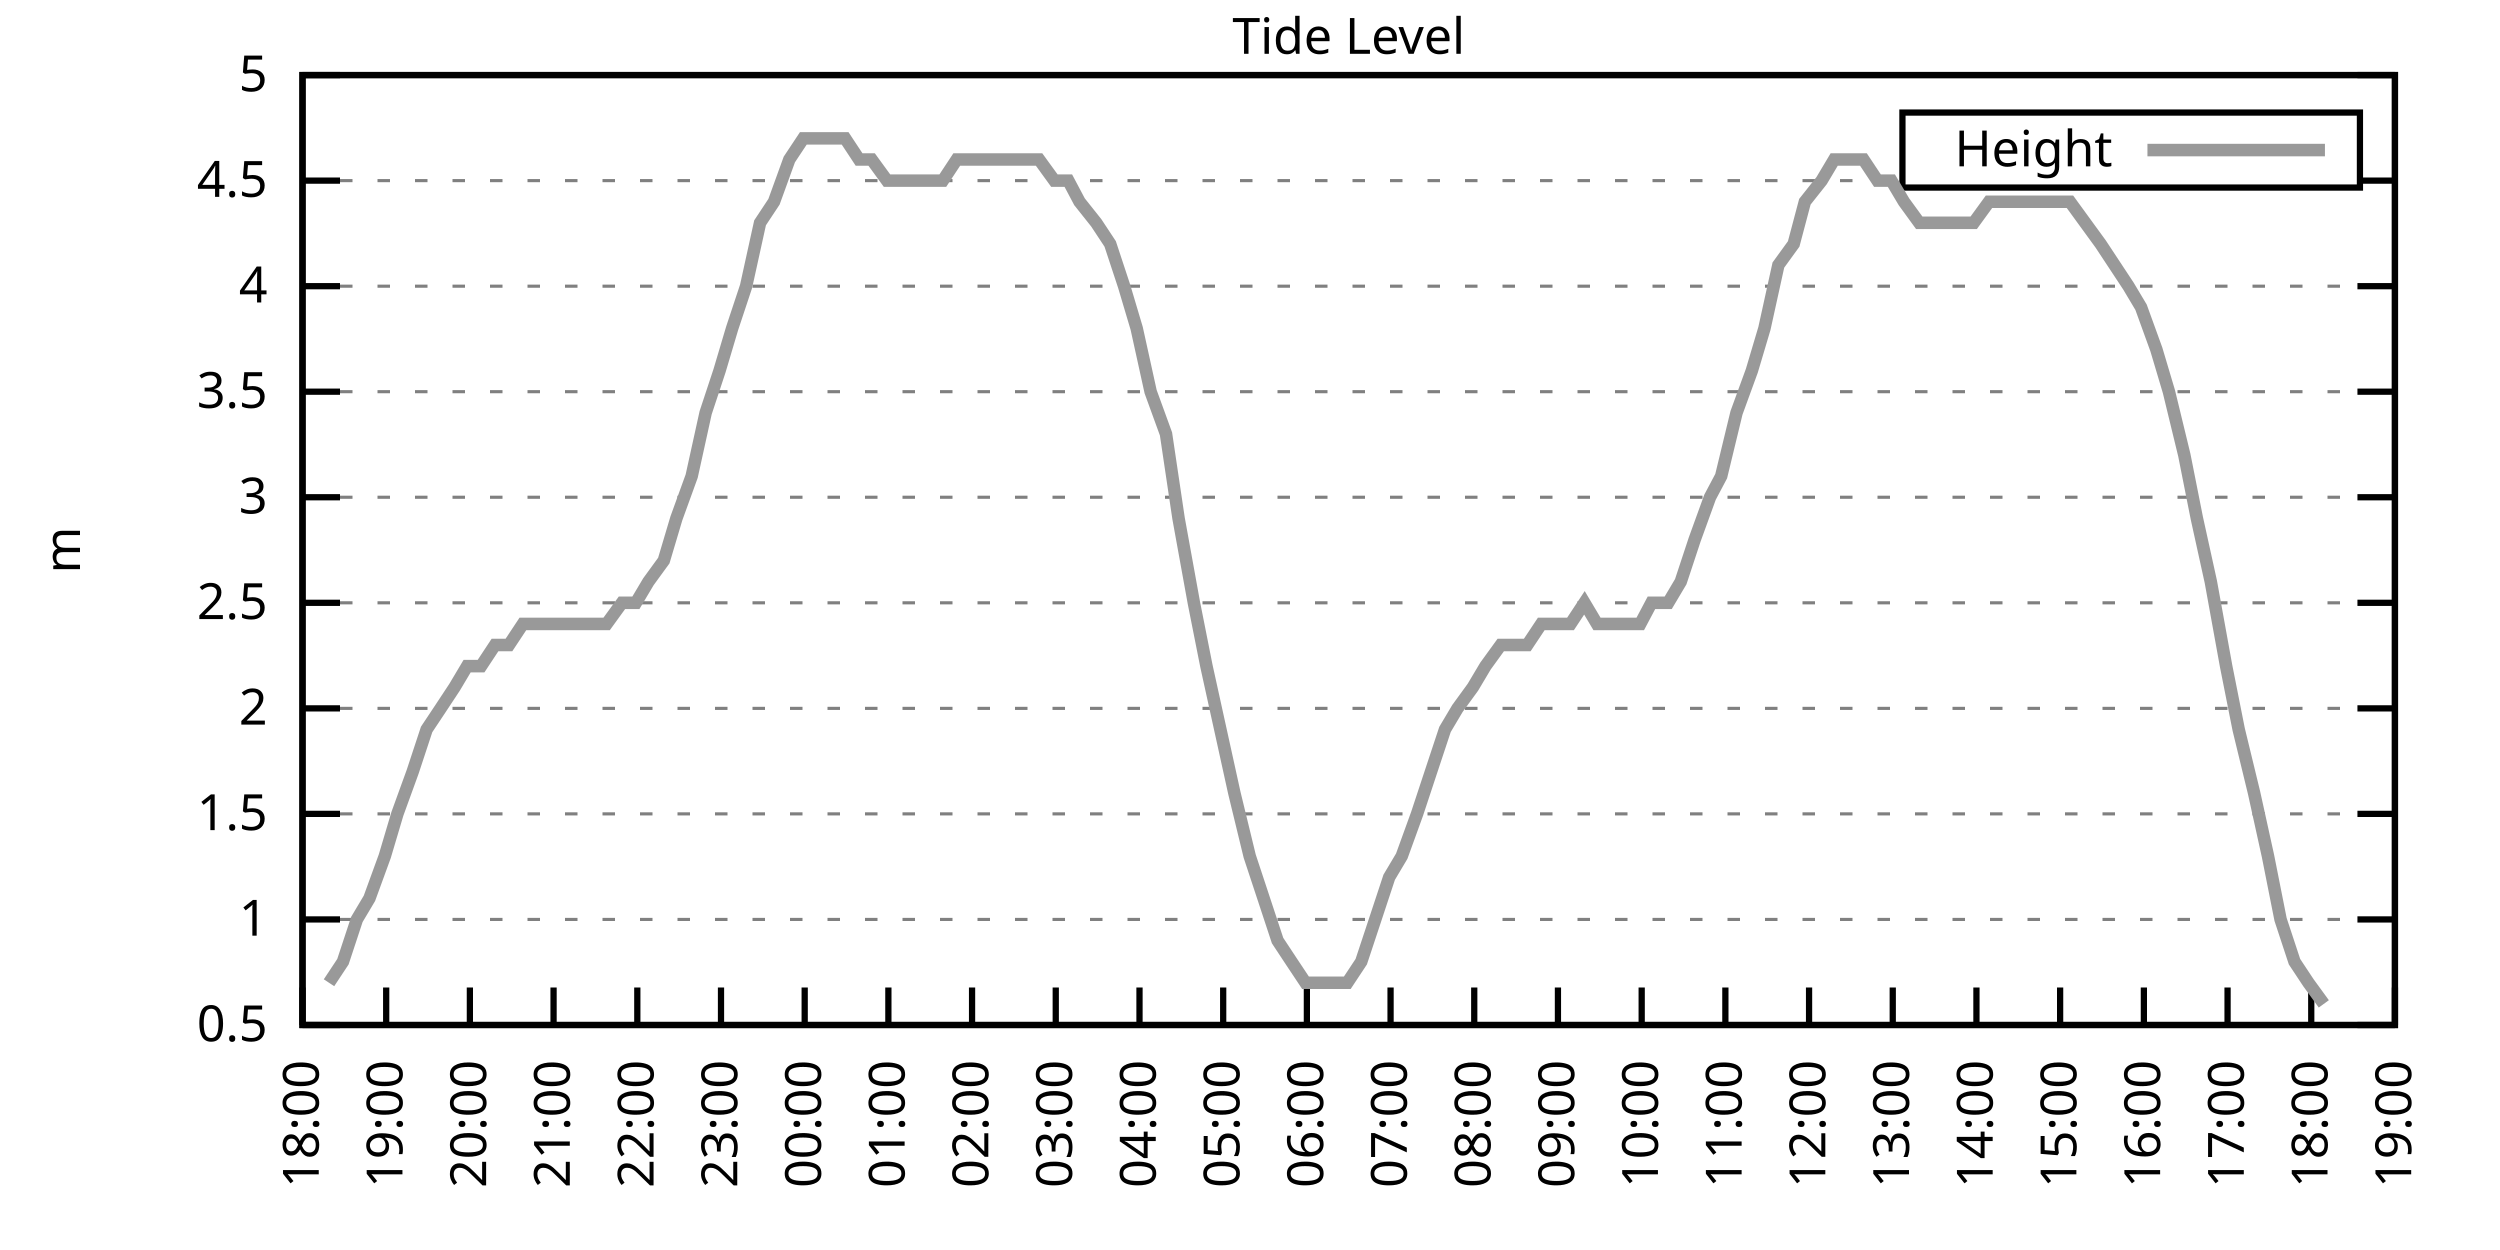
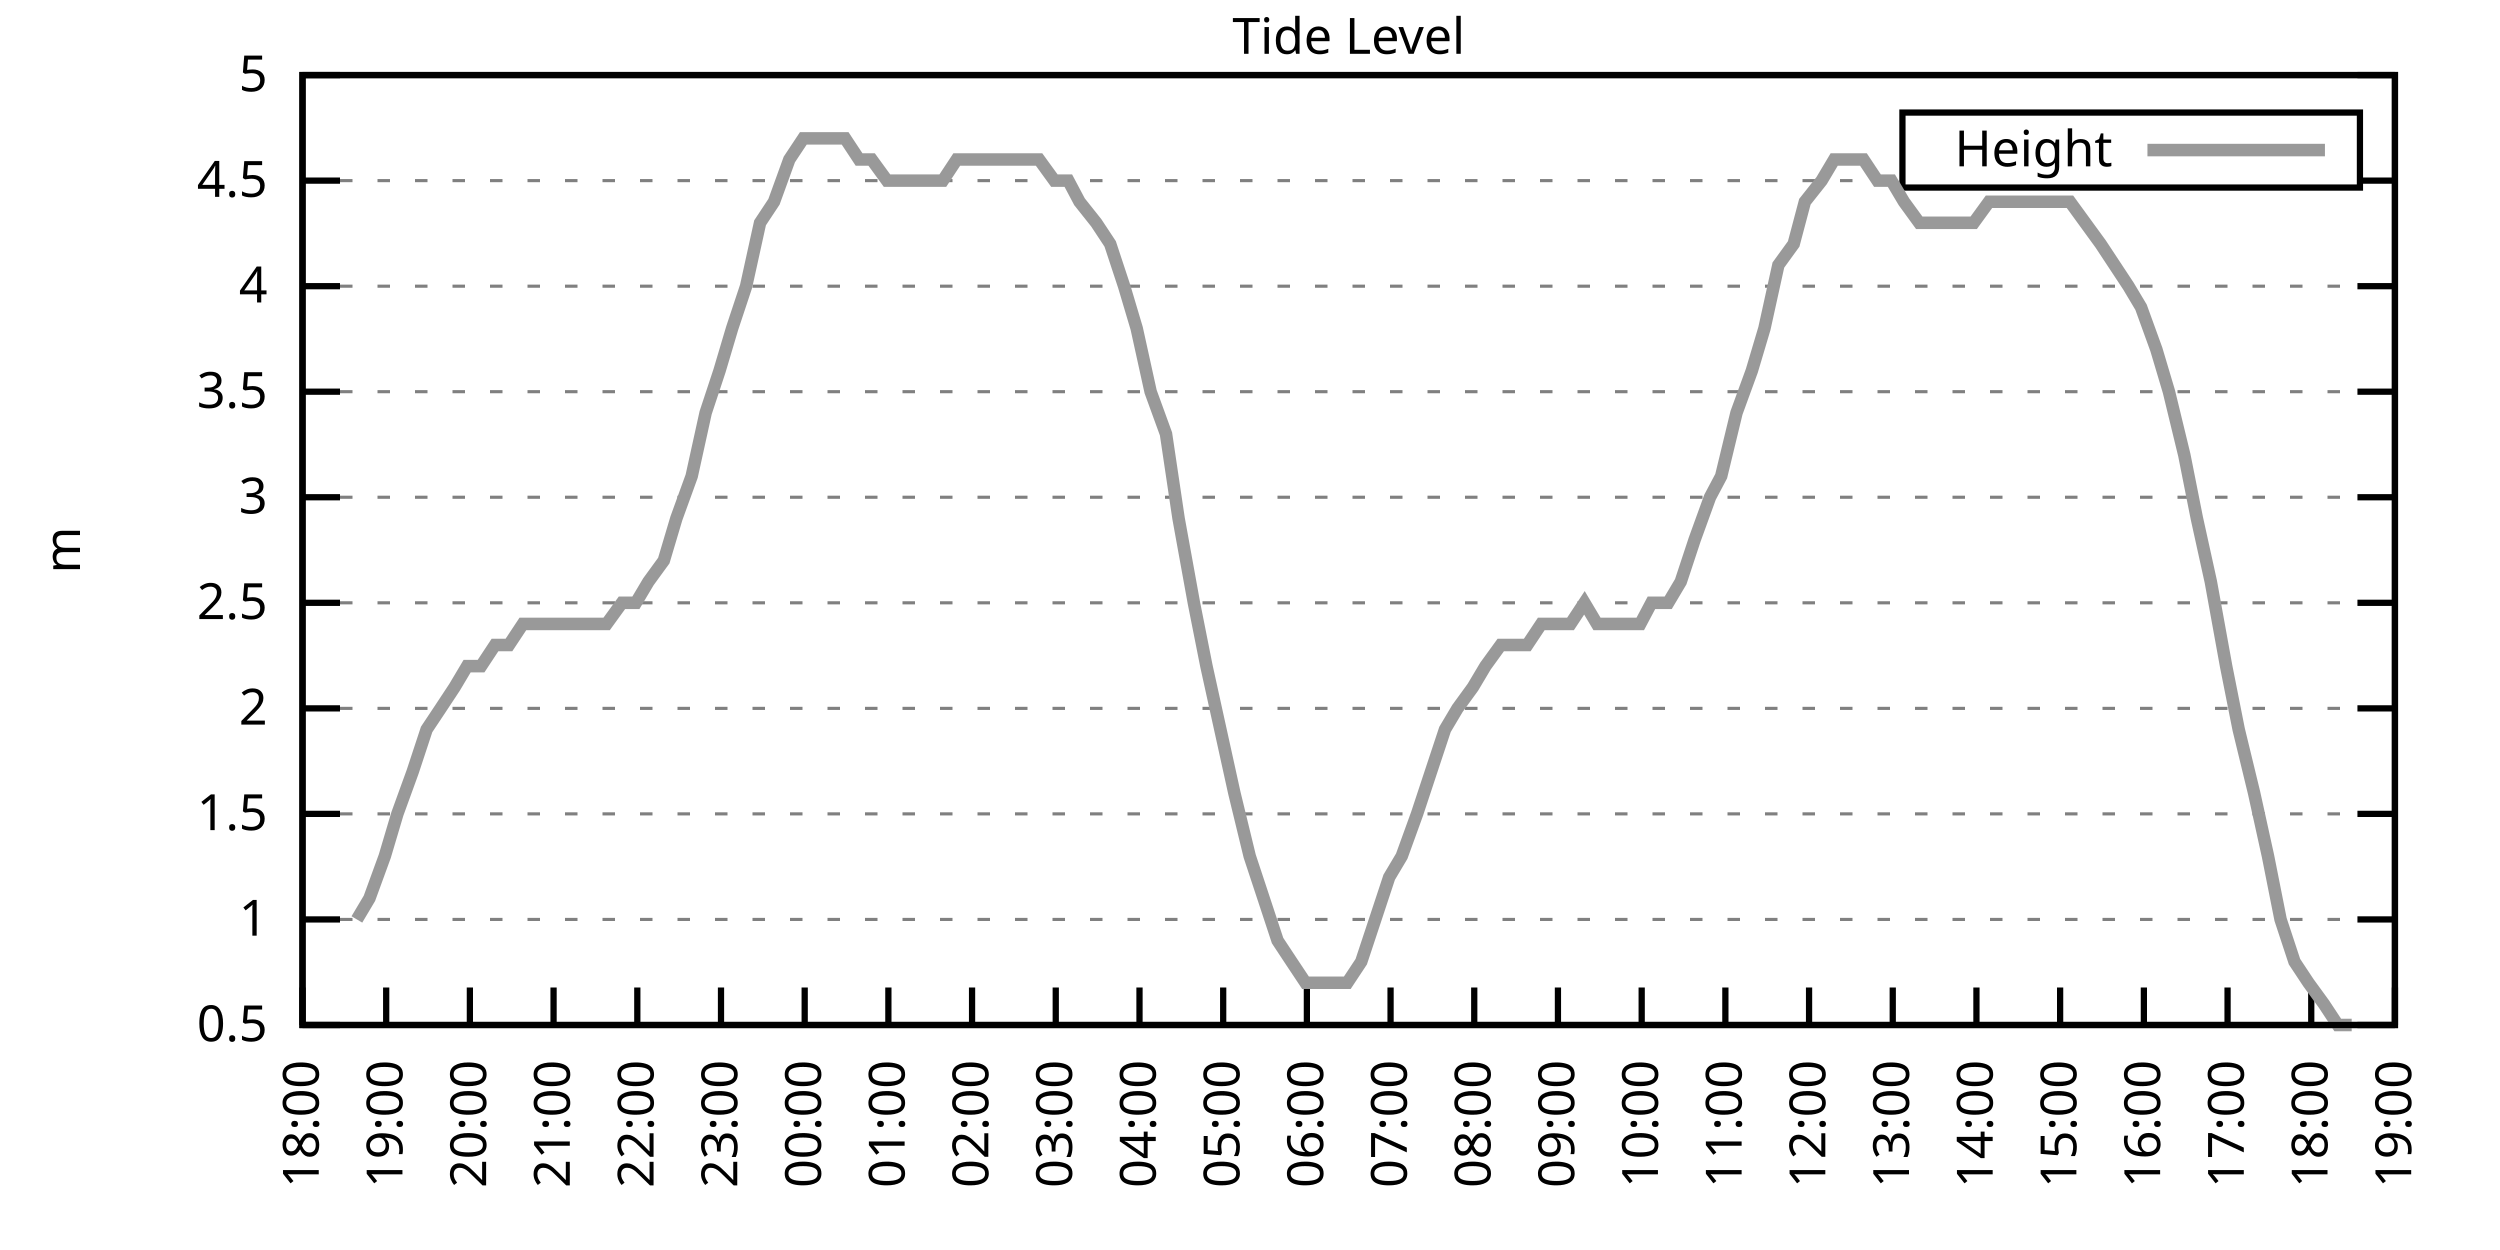
<svg xmlns="http://www.w3.org/2000/svg" xmlns:xlink="http://www.w3.org/1999/xlink" width="400" height="200" viewBox="0 0 400 200">
  <g id="gnuplot_canvas">
    <rect x="0" y="0" width="400" height="200" fill="none" />
    <defs>
      <circle id="gpDot" r="0.5" stroke-width="0.5" stroke="currentColor" />
      <path id="gpPt0" stroke-width="0.333" stroke="currentColor" d="M-1,0 h2 M0,-1 v2" />
      <path id="gpPt1" stroke-width="0.333" stroke="currentColor" d="M-1,-1 L1,1 M1,-1 L-1,1" />
      <path id="gpPt2" stroke-width="0.333" stroke="currentColor" d="M-1,0 L1,0 M0,-1 L0,1 M-1,-1 L1,1 M-1,1 L1,-1" />
      <rect id="gpPt3" stroke-width="0.333" stroke="currentColor" x="-1" y="-1" width="2" height="2" />
      <rect id="gpPt4" stroke-width="0.333" stroke="currentColor" fill="currentColor" x="-1" y="-1" width="2" height="2" />
      <circle id="gpPt5" stroke-width="0.333" stroke="currentColor" cx="0" cy="0" r="1" />
      <use xlink:href="#gpPt5" id="gpPt6" fill="currentColor" stroke="none" />
      <path id="gpPt7" stroke-width="0.333" stroke="currentColor" d="M0,-1.33 L-1.33,0.67 L1.33,0.67 z" />
      <use xlink:href="#gpPt7" id="gpPt8" fill="currentColor" stroke="none" />
      <use xlink:href="#gpPt7" id="gpPt9" stroke="currentColor" transform="rotate(180)" />
      <use xlink:href="#gpPt9" id="gpPt10" fill="currentColor" stroke="none" />
      <use xlink:href="#gpPt3" id="gpPt11" stroke="currentColor" transform="rotate(45)" />
      <use xlink:href="#gpPt11" id="gpPt12" fill="currentColor" stroke="none" />
      <path id="gpPt13" stroke-width="0.333" stroke="currentColor" d="M0,1.330 L1.265,0.411 L0.782,-1.067 L-0.782,-1.076 L-1.265,0.411 z" />
      <use xlink:href="#gpPt13" id="gpPt14" fill="currentColor" stroke="none" />
      <filter id="textbox" filterUnits="objectBoundingBox" x="0" y="0" height="1" width="1">
        <feFlood flood-color="white" flood-opacity="1" result="bgnd" />
        <feComposite in="SourceGraphic" in2="bgnd" operator="atop" />
      </filter>
      <filter id="greybox" filterUnits="objectBoundingBox" x="0" y="0" height="1" width="1">
        <feFlood flood-color="lightgrey" flood-opacity="1" result="grey" />
        <feComposite in="SourceGraphic" in2="grey" operator="atop" />
      </filter>
    </defs>
    <g fill="none" color="white" stroke="currentColor" stroke-width="1.00" stroke-linecap="butt" stroke-linejoin="miter">
</g>
    <g fill="none" color="black" stroke="currentColor" stroke-width="1.00" stroke-linecap="butt" stroke-linejoin="miter">
      <g stroke="none" shape-rendering="crispEdges">
        <polygon fill="rgb(255, 255, 255)" points="48.40,164.00 383.18,164.00 383.18,12.02 48.40,12.02 " />
      </g>
    </g>
    <g fill="none" color="black" stroke="currentColor" stroke-width="1.00" stroke-linecap="butt" stroke-linejoin="miter">
</g>
    <g fill="none" color="black" stroke="black" stroke-width="0.50" stroke-linecap="butt" stroke-linejoin="miter">
</g>
    <g fill="none" color="gray" stroke="currentColor" stroke-width="0.50" stroke-linecap="butt" stroke-linejoin="miter">
      <path stroke="gray" stroke-dasharray="2,4" class="gridline" d="M48.40,164.00 L383.19,164.00  " />
    </g>
    <g fill="none" color="gray" stroke="gray" stroke-width="1.00" stroke-linecap="butt" stroke-linejoin="miter">
</g>
    <g fill="none" color="black" stroke="currentColor" stroke-width="1.00" stroke-linecap="butt" stroke-linejoin="miter">
      <path stroke="black" d="M48.40,164.00 L54.40,164.00 M383.19,164.00 L377.19,164.00  " />
      <g transform="translate(42.80,166.60)" stroke="none" fill="black" font-family="Sans" font-size="8.00" text-anchor="end">
        <text>
          <tspan font-family="Sans"> 0.5</tspan>
        </text>
      </g>
    </g>
    <g fill="none" color="black" stroke="currentColor" stroke-width="1.00" stroke-linecap="butt" stroke-linejoin="miter">
</g>
    <g fill="none" color="black" stroke="black" stroke-width="0.50" stroke-linecap="butt" stroke-linejoin="miter">
</g>
    <g fill="none" color="gray" stroke="currentColor" stroke-width="0.50" stroke-linecap="butt" stroke-linejoin="miter">
      <path stroke="gray" stroke-dasharray="2,4" class="gridline" d="M48.40,147.11 L383.19,147.11  " />
    </g>
    <g fill="none" color="gray" stroke="gray" stroke-width="1.00" stroke-linecap="butt" stroke-linejoin="miter">
</g>
    <g fill="none" color="black" stroke="currentColor" stroke-width="1.00" stroke-linecap="butt" stroke-linejoin="miter">
      <path stroke="black" d="M48.40,147.11 L54.40,147.11 M383.19,147.11 L377.19,147.11  " />
      <g transform="translate(42.80,149.71)" stroke="none" fill="black" font-family="Sans" font-size="8.00" text-anchor="end">
        <text>
          <tspan font-family="Sans"> 1</tspan>
        </text>
      </g>
    </g>
    <g fill="none" color="black" stroke="currentColor" stroke-width="1.00" stroke-linecap="butt" stroke-linejoin="miter">
</g>
    <g fill="none" color="black" stroke="black" stroke-width="0.50" stroke-linecap="butt" stroke-linejoin="miter">
</g>
    <g fill="none" color="gray" stroke="currentColor" stroke-width="0.50" stroke-linecap="butt" stroke-linejoin="miter">
      <path stroke="gray" stroke-dasharray="2,4" class="gridline" d="M48.40,130.22 L383.19,130.22  " />
    </g>
    <g fill="none" color="gray" stroke="gray" stroke-width="1.00" stroke-linecap="butt" stroke-linejoin="miter">
</g>
    <g fill="none" color="black" stroke="currentColor" stroke-width="1.00" stroke-linecap="butt" stroke-linejoin="miter">
      <path stroke="black" d="M48.40,130.22 L54.40,130.22 M383.19,130.22 L377.19,130.22  " />
      <g transform="translate(42.80,132.82)" stroke="none" fill="black" font-family="Sans" font-size="8.00" text-anchor="end">
        <text>
          <tspan font-family="Sans"> 1.5</tspan>
        </text>
      </g>
    </g>
    <g fill="none" color="black" stroke="currentColor" stroke-width="1.00" stroke-linecap="butt" stroke-linejoin="miter">
</g>
    <g fill="none" color="black" stroke="black" stroke-width="0.50" stroke-linecap="butt" stroke-linejoin="miter">
</g>
    <g fill="none" color="gray" stroke="currentColor" stroke-width="0.50" stroke-linecap="butt" stroke-linejoin="miter">
      <path stroke="gray" stroke-dasharray="2,4" class="gridline" d="M48.40,113.34 L383.19,113.34  " />
    </g>
    <g fill="none" color="gray" stroke="gray" stroke-width="1.00" stroke-linecap="butt" stroke-linejoin="miter">
</g>
    <g fill="none" color="black" stroke="currentColor" stroke-width="1.00" stroke-linecap="butt" stroke-linejoin="miter">
      <path stroke="black" d="M48.40,113.34 L54.40,113.34 M383.19,113.34 L377.19,113.34  " />
      <g transform="translate(42.80,115.94)" stroke="none" fill="black" font-family="Sans" font-size="8.00" text-anchor="end">
        <text>
          <tspan font-family="Sans"> 2</tspan>
        </text>
      </g>
    </g>
    <g fill="none" color="black" stroke="currentColor" stroke-width="1.00" stroke-linecap="butt" stroke-linejoin="miter">
</g>
    <g fill="none" color="black" stroke="black" stroke-width="0.50" stroke-linecap="butt" stroke-linejoin="miter">
</g>
    <g fill="none" color="gray" stroke="currentColor" stroke-width="0.50" stroke-linecap="butt" stroke-linejoin="miter">
      <path stroke="gray" stroke-dasharray="2,4" class="gridline" d="M48.40,96.45 L383.19,96.45  " />
    </g>
    <g fill="none" color="gray" stroke="gray" stroke-width="1.00" stroke-linecap="butt" stroke-linejoin="miter">
</g>
    <g fill="none" color="black" stroke="currentColor" stroke-width="1.00" stroke-linecap="butt" stroke-linejoin="miter">
      <path stroke="black" d="M48.40,96.45 L54.40,96.45 M383.19,96.45 L377.19,96.45  " />
      <g transform="translate(42.80,99.05)" stroke="none" fill="black" font-family="Sans" font-size="8.00" text-anchor="end">
        <text>
          <tspan font-family="Sans"> 2.5</tspan>
        </text>
      </g>
    </g>
    <g fill="none" color="black" stroke="currentColor" stroke-width="1.00" stroke-linecap="butt" stroke-linejoin="miter">
</g>
    <g fill="none" color="black" stroke="black" stroke-width="0.50" stroke-linecap="butt" stroke-linejoin="miter">
</g>
    <g fill="none" color="gray" stroke="currentColor" stroke-width="0.50" stroke-linecap="butt" stroke-linejoin="miter">
      <path stroke="gray" stroke-dasharray="2,4" class="gridline" d="M48.40,79.56 L383.19,79.56  " />
    </g>
    <g fill="none" color="gray" stroke="gray" stroke-width="1.00" stroke-linecap="butt" stroke-linejoin="miter">
</g>
    <g fill="none" color="black" stroke="currentColor" stroke-width="1.00" stroke-linecap="butt" stroke-linejoin="miter">
      <path stroke="black" d="M48.40,79.56 L54.40,79.56 M383.19,79.56 L377.19,79.56  " />
      <g transform="translate(42.80,82.16)" stroke="none" fill="black" font-family="Sans" font-size="8.00" text-anchor="end">
        <text>
          <tspan font-family="Sans"> 3</tspan>
        </text>
      </g>
    </g>
    <g fill="none" color="black" stroke="currentColor" stroke-width="1.00" stroke-linecap="butt" stroke-linejoin="miter">
</g>
    <g fill="none" color="black" stroke="black" stroke-width="0.50" stroke-linecap="butt" stroke-linejoin="miter">
</g>
    <g fill="none" color="gray" stroke="currentColor" stroke-width="0.50" stroke-linecap="butt" stroke-linejoin="miter">
      <path stroke="gray" stroke-dasharray="2,4" class="gridline" d="M48.40,62.67 L383.19,62.67  " />
    </g>
    <g fill="none" color="gray" stroke="gray" stroke-width="1.00" stroke-linecap="butt" stroke-linejoin="miter">
</g>
    <g fill="none" color="black" stroke="currentColor" stroke-width="1.00" stroke-linecap="butt" stroke-linejoin="miter">
      <path stroke="black" d="M48.40,62.67 L54.40,62.67 M383.19,62.67 L377.19,62.67  " />
      <g transform="translate(42.80,65.27)" stroke="none" fill="black" font-family="Sans" font-size="8.00" text-anchor="end">
        <text>
          <tspan font-family="Sans"> 3.5</tspan>
        </text>
      </g>
    </g>
    <g fill="none" color="black" stroke="currentColor" stroke-width="1.00" stroke-linecap="butt" stroke-linejoin="miter">
</g>
    <g fill="none" color="black" stroke="black" stroke-width="0.50" stroke-linecap="butt" stroke-linejoin="miter">
</g>
    <g fill="none" color="gray" stroke="currentColor" stroke-width="0.50" stroke-linecap="butt" stroke-linejoin="miter">
      <path stroke="gray" stroke-dasharray="2,4" class="gridline" d="M48.40,45.79 L383.19,45.79  " />
    </g>
    <g fill="none" color="gray" stroke="gray" stroke-width="1.00" stroke-linecap="butt" stroke-linejoin="miter">
</g>
    <g fill="none" color="black" stroke="currentColor" stroke-width="1.00" stroke-linecap="butt" stroke-linejoin="miter">
      <path stroke="black" d="M48.40,45.79 L54.40,45.79 M383.19,45.79 L377.19,45.79  " />
      <g transform="translate(42.80,48.39)" stroke="none" fill="black" font-family="Sans" font-size="8.00" text-anchor="end">
        <text>
          <tspan font-family="Sans"> 4</tspan>
        </text>
      </g>
    </g>
    <g fill="none" color="black" stroke="currentColor" stroke-width="1.00" stroke-linecap="butt" stroke-linejoin="miter">
</g>
    <g fill="none" color="black" stroke="black" stroke-width="0.50" stroke-linecap="butt" stroke-linejoin="miter">
</g>
    <g fill="none" color="gray" stroke="currentColor" stroke-width="0.50" stroke-linecap="butt" stroke-linejoin="miter">
      <path stroke="gray" stroke-dasharray="2,4" class="gridline" d="M48.40,28.90 L304.39,28.90 M377.59,28.90 L383.19,28.90  " />
    </g>
    <g fill="none" color="gray" stroke="gray" stroke-width="1.00" stroke-linecap="butt" stroke-linejoin="miter">
</g>
    <g fill="none" color="black" stroke="currentColor" stroke-width="1.00" stroke-linecap="butt" stroke-linejoin="miter">
      <path stroke="black" d="M48.40,28.90 L54.40,28.90 M383.19,28.90 L377.19,28.90  " />
      <g transform="translate(42.80,31.50)" stroke="none" fill="black" font-family="Sans" font-size="8.00" text-anchor="end">
        <text>
          <tspan font-family="Sans"> 4.5</tspan>
        </text>
      </g>
    </g>
    <g fill="none" color="black" stroke="currentColor" stroke-width="1.00" stroke-linecap="butt" stroke-linejoin="miter">
</g>
    <g fill="none" color="black" stroke="black" stroke-width="0.50" stroke-linecap="butt" stroke-linejoin="miter">
</g>
    <g fill="none" color="gray" stroke="currentColor" stroke-width="0.50" stroke-linecap="butt" stroke-linejoin="miter">
      <path stroke="gray" stroke-dasharray="2,4" class="gridline" d="M48.40,12.01 L383.19,12.01  " />
    </g>
    <g fill="none" color="gray" stroke="gray" stroke-width="1.00" stroke-linecap="butt" stroke-linejoin="miter">
</g>
    <g fill="none" color="black" stroke="currentColor" stroke-width="1.00" stroke-linecap="butt" stroke-linejoin="miter">
      <path stroke="black" d="M48.40,12.01 L54.40,12.01 M383.19,12.01 L377.19,12.01  " />
      <g transform="translate(42.80,14.61)" stroke="none" fill="black" font-family="Sans" font-size="8.00" text-anchor="end">
        <text>
          <tspan font-family="Sans"> 5</tspan>
        </text>
      </g>
    </g>
    <g fill="none" color="black" stroke="currentColor" stroke-width="1.00" stroke-linecap="butt" stroke-linejoin="miter">
      <path stroke="black" d="M48.40,164.00 L48.40,158.00  " />
      <g transform="translate(51.00,169.60) rotate(270.00)" stroke="none" fill="black" font-family="Sans" font-size="8.00" text-anchor="end">
        <text>
          <tspan font-family="Sans">18:00</tspan>
        </text>
      </g>
    </g>
    <g fill="none" color="black" stroke="currentColor" stroke-width="1.00" stroke-linecap="butt" stroke-linejoin="miter">
      <path stroke="black" d="M61.79,164.00 L61.79,158.00  " />
      <g transform="translate(64.39,169.60) rotate(270.00)" stroke="none" fill="black" font-family="Sans" font-size="8.00" text-anchor="end">
        <text>
          <tspan font-family="Sans">19:00</tspan>
        </text>
      </g>
    </g>
    <g fill="none" color="black" stroke="currentColor" stroke-width="1.00" stroke-linecap="butt" stroke-linejoin="miter">
      <path stroke="black" d="M75.18,164.00 L75.18,158.00  " />
      <g transform="translate(77.78,169.60) rotate(270.00)" stroke="none" fill="black" font-family="Sans" font-size="8.00" text-anchor="end">
        <text>
          <tspan font-family="Sans">20:00</tspan>
        </text>
      </g>
    </g>
    <g fill="none" color="black" stroke="currentColor" stroke-width="1.00" stroke-linecap="butt" stroke-linejoin="miter">
      <path stroke="black" d="M88.57,164.00 L88.57,158.00  " />
      <g transform="translate(91.17,169.60) rotate(270.00)" stroke="none" fill="black" font-family="Sans" font-size="8.00" text-anchor="end">
        <text>
          <tspan font-family="Sans">21:00</tspan>
        </text>
      </g>
    </g>
    <g fill="none" color="black" stroke="currentColor" stroke-width="1.00" stroke-linecap="butt" stroke-linejoin="miter">
      <path stroke="black" d="M101.97,164.00 L101.97,158.00  " />
      <g transform="translate(104.57,169.60) rotate(270.00)" stroke="none" fill="black" font-family="Sans" font-size="8.00" text-anchor="end">
        <text>
          <tspan font-family="Sans">22:00</tspan>
        </text>
      </g>
    </g>
    <g fill="none" color="black" stroke="currentColor" stroke-width="1.00" stroke-linecap="butt" stroke-linejoin="miter">
      <path stroke="black" d="M115.36,164.00 L115.36,158.00  " />
      <g transform="translate(117.96,169.60) rotate(270.00)" stroke="none" fill="black" font-family="Sans" font-size="8.00" text-anchor="end">
        <text>
          <tspan font-family="Sans">23:00</tspan>
        </text>
      </g>
    </g>
    <g fill="none" color="black" stroke="currentColor" stroke-width="1.00" stroke-linecap="butt" stroke-linejoin="miter">
      <path stroke="black" d="M128.75,164.00 L128.75,158.00  " />
      <g transform="translate(131.35,169.60) rotate(270.00)" stroke="none" fill="black" font-family="Sans" font-size="8.00" text-anchor="end">
        <text>
          <tspan font-family="Sans">00:00</tspan>
        </text>
      </g>
    </g>
    <g fill="none" color="black" stroke="currentColor" stroke-width="1.00" stroke-linecap="butt" stroke-linejoin="miter">
      <path stroke="black" d="M142.14,164.00 L142.14,158.00  " />
      <g transform="translate(144.74,169.60) rotate(270.00)" stroke="none" fill="black" font-family="Sans" font-size="8.00" text-anchor="end">
        <text>
          <tspan font-family="Sans">01:00</tspan>
        </text>
      </g>
    </g>
    <g fill="none" color="black" stroke="currentColor" stroke-width="1.00" stroke-linecap="butt" stroke-linejoin="miter">
      <path stroke="black" d="M155.53,164.00 L155.53,158.00  " />
      <g transform="translate(158.13,169.60) rotate(270.00)" stroke="none" fill="black" font-family="Sans" font-size="8.00" text-anchor="end">
        <text>
          <tspan font-family="Sans">02:00</tspan>
        </text>
      </g>
    </g>
    <g fill="none" color="black" stroke="currentColor" stroke-width="1.00" stroke-linecap="butt" stroke-linejoin="miter">
      <path stroke="black" d="M168.92,164.00 L168.92,158.00  " />
      <g transform="translate(171.52,169.60) rotate(270.00)" stroke="none" fill="black" font-family="Sans" font-size="8.00" text-anchor="end">
        <text>
          <tspan font-family="Sans">03:00</tspan>
        </text>
      </g>
    </g>
    <g fill="none" color="black" stroke="currentColor" stroke-width="1.00" stroke-linecap="butt" stroke-linejoin="miter">
      <path stroke="black" d="M182.32,164.00 L182.32,158.00  " />
      <g transform="translate(184.92,169.60) rotate(270.00)" stroke="none" fill="black" font-family="Sans" font-size="8.00" text-anchor="end">
        <text>
          <tspan font-family="Sans">04:00</tspan>
        </text>
      </g>
    </g>
    <g fill="none" color="black" stroke="currentColor" stroke-width="1.00" stroke-linecap="butt" stroke-linejoin="miter">
      <path stroke="black" d="M195.71,164.00 L195.71,158.00  " />
      <g transform="translate(198.31,169.60) rotate(270.00)" stroke="none" fill="black" font-family="Sans" font-size="8.00" text-anchor="end">
        <text>
          <tspan font-family="Sans">05:00</tspan>
        </text>
      </g>
    </g>
    <g fill="none" color="black" stroke="currentColor" stroke-width="1.00" stroke-linecap="butt" stroke-linejoin="miter">
      <path stroke="black" d="M209.10,164.00 L209.10,158.00  " />
      <g transform="translate(211.70,169.60) rotate(270.00)" stroke="none" fill="black" font-family="Sans" font-size="8.00" text-anchor="end">
        <text>
          <tspan font-family="Sans">06:00</tspan>
        </text>
      </g>
    </g>
    <g fill="none" color="black" stroke="currentColor" stroke-width="1.00" stroke-linecap="butt" stroke-linejoin="miter">
      <path stroke="black" d="M222.49,164.00 L222.49,158.00  " />
      <g transform="translate(225.09,169.60) rotate(270.00)" stroke="none" fill="black" font-family="Sans" font-size="8.00" text-anchor="end">
        <text>
          <tspan font-family="Sans">07:00</tspan>
        </text>
      </g>
    </g>
    <g fill="none" color="black" stroke="currentColor" stroke-width="1.00" stroke-linecap="butt" stroke-linejoin="miter">
      <path stroke="black" d="M235.88,164.00 L235.88,158.00  " />
      <g transform="translate(238.48,169.60) rotate(270.00)" stroke="none" fill="black" font-family="Sans" font-size="8.00" text-anchor="end">
        <text>
          <tspan font-family="Sans">08:00</tspan>
        </text>
      </g>
    </g>
    <g fill="none" color="black" stroke="currentColor" stroke-width="1.00" stroke-linecap="butt" stroke-linejoin="miter">
      <path stroke="black" d="M249.27,164.00 L249.27,158.00  " />
      <g transform="translate(251.87,169.60) rotate(270.00)" stroke="none" fill="black" font-family="Sans" font-size="8.00" text-anchor="end">
        <text>
          <tspan font-family="Sans">09:00</tspan>
        </text>
      </g>
    </g>
    <g fill="none" color="black" stroke="currentColor" stroke-width="1.00" stroke-linecap="butt" stroke-linejoin="miter">
      <path stroke="black" d="M262.67,164.00 L262.67,158.00  " />
      <g transform="translate(265.27,169.60) rotate(270.00)" stroke="none" fill="black" font-family="Sans" font-size="8.00" text-anchor="end">
        <text>
          <tspan font-family="Sans">10:00</tspan>
        </text>
      </g>
    </g>
    <g fill="none" color="black" stroke="currentColor" stroke-width="1.00" stroke-linecap="butt" stroke-linejoin="miter">
      <path stroke="black" d="M276.06,164.00 L276.06,158.00  " />
      <g transform="translate(278.66,169.60) rotate(270.00)" stroke="none" fill="black" font-family="Sans" font-size="8.00" text-anchor="end">
        <text>
          <tspan font-family="Sans">11:00</tspan>
        </text>
      </g>
    </g>
    <g fill="none" color="black" stroke="currentColor" stroke-width="1.00" stroke-linecap="butt" stroke-linejoin="miter">
      <path stroke="black" d="M289.45,164.00 L289.45,158.00  " />
      <g transform="translate(292.05,169.60) rotate(270.00)" stroke="none" fill="black" font-family="Sans" font-size="8.00" text-anchor="end">
        <text>
          <tspan font-family="Sans">12:00</tspan>
        </text>
      </g>
    </g>
    <g fill="none" color="black" stroke="currentColor" stroke-width="1.00" stroke-linecap="butt" stroke-linejoin="miter">
      <path stroke="black" d="M302.84,164.00 L302.84,158.00  " />
      <g transform="translate(305.44,169.60) rotate(270.00)" stroke="none" fill="black" font-family="Sans" font-size="8.00" text-anchor="end">
        <text>
          <tspan font-family="Sans">13:00</tspan>
        </text>
      </g>
    </g>
    <g fill="none" color="black" stroke="currentColor" stroke-width="1.00" stroke-linecap="butt" stroke-linejoin="miter">
      <path stroke="black" d="M316.23,164.00 L316.23,158.00  " />
      <g transform="translate(318.83,169.60) rotate(270.00)" stroke="none" fill="black" font-family="Sans" font-size="8.00" text-anchor="end">
        <text>
          <tspan font-family="Sans">14:00</tspan>
        </text>
      </g>
    </g>
    <g fill="none" color="black" stroke="currentColor" stroke-width="1.00" stroke-linecap="butt" stroke-linejoin="miter">
      <path stroke="black" d="M329.62,164.00 L329.62,158.00  " />
      <g transform="translate(332.22,169.60) rotate(270.00)" stroke="none" fill="black" font-family="Sans" font-size="8.00" text-anchor="end">
        <text>
          <tspan font-family="Sans">15:00</tspan>
        </text>
      </g>
    </g>
    <g fill="none" color="black" stroke="currentColor" stroke-width="1.00" stroke-linecap="butt" stroke-linejoin="miter">
      <path stroke="black" d="M343.02,164.00 L343.02,158.00  " />
      <g transform="translate(345.62,169.60) rotate(270.00)" stroke="none" fill="black" font-family="Sans" font-size="8.00" text-anchor="end">
        <text>
          <tspan font-family="Sans">16:00</tspan>
        </text>
      </g>
    </g>
    <g fill="none" color="black" stroke="currentColor" stroke-width="1.00" stroke-linecap="butt" stroke-linejoin="miter">
      <path stroke="black" d="M356.41,164.00 L356.41,158.00  " />
      <g transform="translate(359.01,169.60) rotate(270.00)" stroke="none" fill="black" font-family="Sans" font-size="8.00" text-anchor="end">
        <text>
          <tspan font-family="Sans">17:00</tspan>
        </text>
      </g>
    </g>
    <g fill="none" color="black" stroke="currentColor" stroke-width="1.00" stroke-linecap="butt" stroke-linejoin="miter">
      <path stroke="black" d="M369.80,164.00 L369.80,158.00  " />
      <g transform="translate(372.40,169.60) rotate(270.00)" stroke="none" fill="black" font-family="Sans" font-size="8.00" text-anchor="end">
        <text>
          <tspan font-family="Sans">18:00</tspan>
        </text>
      </g>
    </g>
    <g fill="none" color="black" stroke="currentColor" stroke-width="1.00" stroke-linecap="butt" stroke-linejoin="miter">
      <path stroke="black" d="M383.19,164.00 L383.19,158.00  " />
      <g transform="translate(385.79,169.60) rotate(270.00)" stroke="none" fill="black" font-family="Sans" font-size="8.00" text-anchor="end">
        <text>
          <tspan font-family="Sans">19:00</tspan>
        </text>
      </g>
    </g>
    <g fill="none" color="black" stroke="currentColor" stroke-width="1.00" stroke-linecap="butt" stroke-linejoin="miter">
</g>
    <g fill="none" color="black" stroke="currentColor" stroke-width="1.00" stroke-linecap="butt" stroke-linejoin="miter">
      <path stroke="black" d="M48.40,12.01 L48.40,164.00 L383.19,164.00 L383.19,12.01 L48.40,12.01 Z  " />
    </g>
    <g fill="none" color="black" stroke="currentColor" stroke-width="1.00" stroke-linecap="butt" stroke-linejoin="miter">
</g>
    <g fill="none" color="black" stroke="currentColor" stroke-width="1.00" stroke-linecap="butt" stroke-linejoin="miter">
      <path stroke="black" d="M304.39,30.01 L304.39,18.01 L377.59,18.01 L377.59,30.01 L304.39,30.01 Z  " />
    </g>
    <g id="Tide_level_plot_1">
      <g fill="none" color="white" stroke="black" stroke-width="2.00" stroke-linecap="butt" stroke-linejoin="miter">
</g>
      <g fill="none" color="black" stroke="currentColor" stroke-width="2.00" stroke-linecap="butt" stroke-linejoin="miter">
        <g transform="translate(337.99,26.61)" stroke="none" fill="black" font-family="Sans" font-size="8.00" text-anchor="end">
          <text>
            <tspan font-family="Sans">Height</tspan>
          </text>
        </g>
      </g>
      <g fill="none" color="black" stroke="currentColor" stroke-width="2.00" stroke-linecap="butt" stroke-linejoin="miter">
-         <path stroke="rgb(153, 153, 153)" d="M343.59,24.01 L371.99,24.01 M52.64,157.24 L54.87,153.87 L57.10,147.11 L59.11,143.73 L61.57,136.98 L63.58,130.22   L66.03,123.47 L68.26,116.71 L70.50,113.34 L72.73,109.96 L74.74,106.58 L76.97,106.58 L79.20,103.20 L81.43,103.20   L83.66,99.83 L85.90,99.83 L88.35,99.83 L90.36,99.83 L92.59,99.83 L94.82,99.83 L97.06,99.83 L99.51,96.45   L101.74,96.45 L103.75,93.07 L106.21,89.69 L108.22,82.94 L110.67,76.18 L112.90,66.05 L115.13,59.30 L117.14,52.54   L119.38,45.79 L121.61,35.65 L123.84,32.28 L126.29,25.52 L128.53,22.14 L130.76,22.14 L132.99,22.14 L135.22,22.14   L137.45,25.52 L139.46,25.52 L141.92,28.90 L144.15,28.90 L146.38,28.90 L148.61,28.90 L150.85,28.90 L153.08,25.52   L155.09,25.52 L157.32,25.52 L159.77,25.52 L162.01,25.52 L164.24,25.52 L166.25,25.52 L168.70,28.90 L170.93,28.90   L172.72,32.28 L175.40,35.65 L177.63,39.03 L179.86,45.79 L181.87,52.54 L184.10,62.67 L186.56,69.43 L188.57,82.94   L191.02,96.45 L193.03,106.58 L197.49,126.85 L199.95,136.98 L202.18,143.73 L204.41,150.49 L206.64,153.87 L208.88,157.24   L211.11,157.24 L213.34,157.24 L215.57,157.24 L217.80,153.87 L220.04,147.11 L222.27,140.36 L224.28,136.98 L226.73,130.22   L228.96,123.47 L231.20,116.71 L233.20,113.34 L235.66,109.96 L237.67,106.58 L240.12,103.20 L242.36,103.20 L244.36,103.20   L246.60,99.83 L249.05,99.83 L251.28,99.83 L253.51,96.45 L255.52,99.83 L257.76,99.83 L260.21,99.83 L262.44,99.83   L264.23,96.45 L266.91,96.45 L268.92,93.07 L271.15,86.32 L273.60,79.56 L275.39,76.18 L277.84,66.05 L280.30,59.30   L282.31,52.54 L284.54,42.41 L286.99,39.03 L288.78,32.28 L291.46,28.90 L293.47,25.52 L295.92,25.52 L298.15,25.52   L300.39,28.90 L302.62,28.90 L304.63,32.28 L307.08,35.65 L309.09,35.65 L311.10,35.65 L313.78,35.65 L315.79,35.65   L318.24,32.28 L320.25,32.28 L322.48,32.28 L324.94,32.28 L327.17,32.28 L329.18,32.28 L331.19,32.28 L333.64,35.65   L336.10,39.03 L338.33,42.41 L340.56,45.79 L342.57,49.16 L345.02,55.92 L347.03,62.67 L349.49,72.81 L351.50,82.94   L353.73,93.07 L356.18,106.58 L358.19,116.71 L360.65,126.85 L362.88,136.98 L364.89,147.11 L367.12,153.87 L369.35,157.24   L371.81,160.62  " />
+         <path stroke="rgb(153, 153, 153)" d="M343.59,24.01 L371.99,24.01 M57.10,147.11 L59.11,143.73 L61.57,136.98 L63.58,130.22 L66.03,123.47 L68.26,116.71   L70.50,113.34 L72.73,109.96 L74.74,106.58 L76.97,106.58 L79.20,103.20 L81.43,103.20 L83.66,99.83 L85.90,99.83   L88.35,99.83 L90.36,99.83 L92.59,99.83 L94.82,99.83 L97.06,99.83 L99.51,96.45 L101.74,96.45 L103.75,93.07   L106.21,89.69 L108.22,82.94 L110.67,76.18 L112.90,66.05 L115.13,59.30 L117.14,52.54 L119.38,45.79 L121.61,35.65   L123.84,32.28 L126.29,25.52 L128.53,22.14 L130.76,22.14 L132.99,22.14 L135.22,22.14 L137.45,25.52 L139.46,25.52   L141.92,28.90 L144.15,28.90 L146.38,28.90 L148.61,28.90 L150.85,28.90 L153.08,25.52 L155.09,25.52 L157.32,25.52   L159.77,25.52 L162.01,25.52 L164.24,25.52 L166.25,25.52 L168.70,28.90 L170.93,28.90 L172.72,32.28 L175.40,35.65   L177.63,39.03 L179.86,45.79 L181.87,52.54 L184.10,62.67 L186.56,69.43 L188.57,82.94 L191.02,96.45 L193.03,106.58   L197.49,126.85 L199.95,136.98 L202.18,143.73 L204.41,150.49 L206.64,153.87 L208.88,157.24 L211.11,157.24 L213.34,157.24   L215.57,157.24 L217.80,153.87 L220.04,147.11 L222.27,140.36 L224.28,136.98 L226.73,130.22 L228.96,123.47 L231.20,116.71   L233.20,113.34 L235.66,109.96 L237.67,106.58 L240.12,103.20 L242.36,103.20 L244.36,103.20 L246.60,99.83 L249.05,99.83   L251.28,99.83 L253.51,96.45 L255.52,99.83 L257.76,99.83 L260.21,99.83 L262.44,99.83 L264.23,96.45 L266.91,96.45   L268.92,93.07 L271.15,86.32 L273.60,79.56 L275.39,76.18 L277.84,66.05 L280.30,59.30 L282.31,52.54 L284.54,42.41   L286.99,39.03 L288.78,32.28 L291.46,28.90 L293.47,25.52 L295.92,25.52 L298.15,25.52 L300.39,28.90 L302.62,28.90   L304.63,32.28 L307.08,35.65 L309.09,35.65 L311.10,35.65 L313.78,35.65 L315.79,35.65 L318.24,32.28 L320.25,32.28   L322.48,32.28 L324.94,32.28 L327.17,32.28 L329.18,32.28 L331.19,32.28 L333.64,35.65 L336.10,39.03 L338.33,42.41   L340.56,45.79 L342.57,49.16 L345.02,55.92 L347.03,62.67 L349.49,72.81 L351.50,82.94 L353.73,93.07 L356.18,106.58   L358.19,116.71 L360.65,126.85 L362.88,136.98 L364.89,147.11 L367.12,153.87 L369.35,157.24 L371.81,160.62 L374.04,164.00   L376.27,164.00  " />
      </g>
    </g>
    <g fill="none" color="black" stroke="currentColor" stroke-width="2.00" stroke-linecap="butt" stroke-linejoin="miter">
</g>
    <g fill="none" color="black" stroke="black" stroke-width="1.00" stroke-linecap="butt" stroke-linejoin="miter">
</g>
    <g fill="none" color="black" stroke="currentColor" stroke-width="1.00" stroke-linecap="butt" stroke-linejoin="miter">
      <path stroke="black" d="M48.40,12.01 L48.40,164.00 L383.19,164.00 L383.19,12.01 L48.40,12.01 Z  " />
      <g transform="translate(12.80,88.01) rotate(270.00)" stroke="none" fill="black" font-family="Sans" font-size="8.00" text-anchor="middle">
        <text>
          <tspan font-family="Sans">m</tspan>
        </text>
      </g>
    </g>
    <g fill="none" color="black" stroke="currentColor" stroke-width="1.00" stroke-linecap="butt" stroke-linejoin="miter">
</g>
    <g fill="none" color="black" stroke="currentColor" stroke-width="1.00" stroke-linecap="butt" stroke-linejoin="miter">
      <g transform="translate(215.79,8.61)" stroke="none" fill="black" font-family="Sans" font-size="8.00" text-anchor="middle">
        <text>
          <tspan font-family="Sans">Tide Level</tspan>
        </text>
      </g>
    </g>
    <g fill="none" color="black" stroke="currentColor" stroke-width="1.00" stroke-linecap="butt" stroke-linejoin="miter">
</g>
  </g>
</svg>
